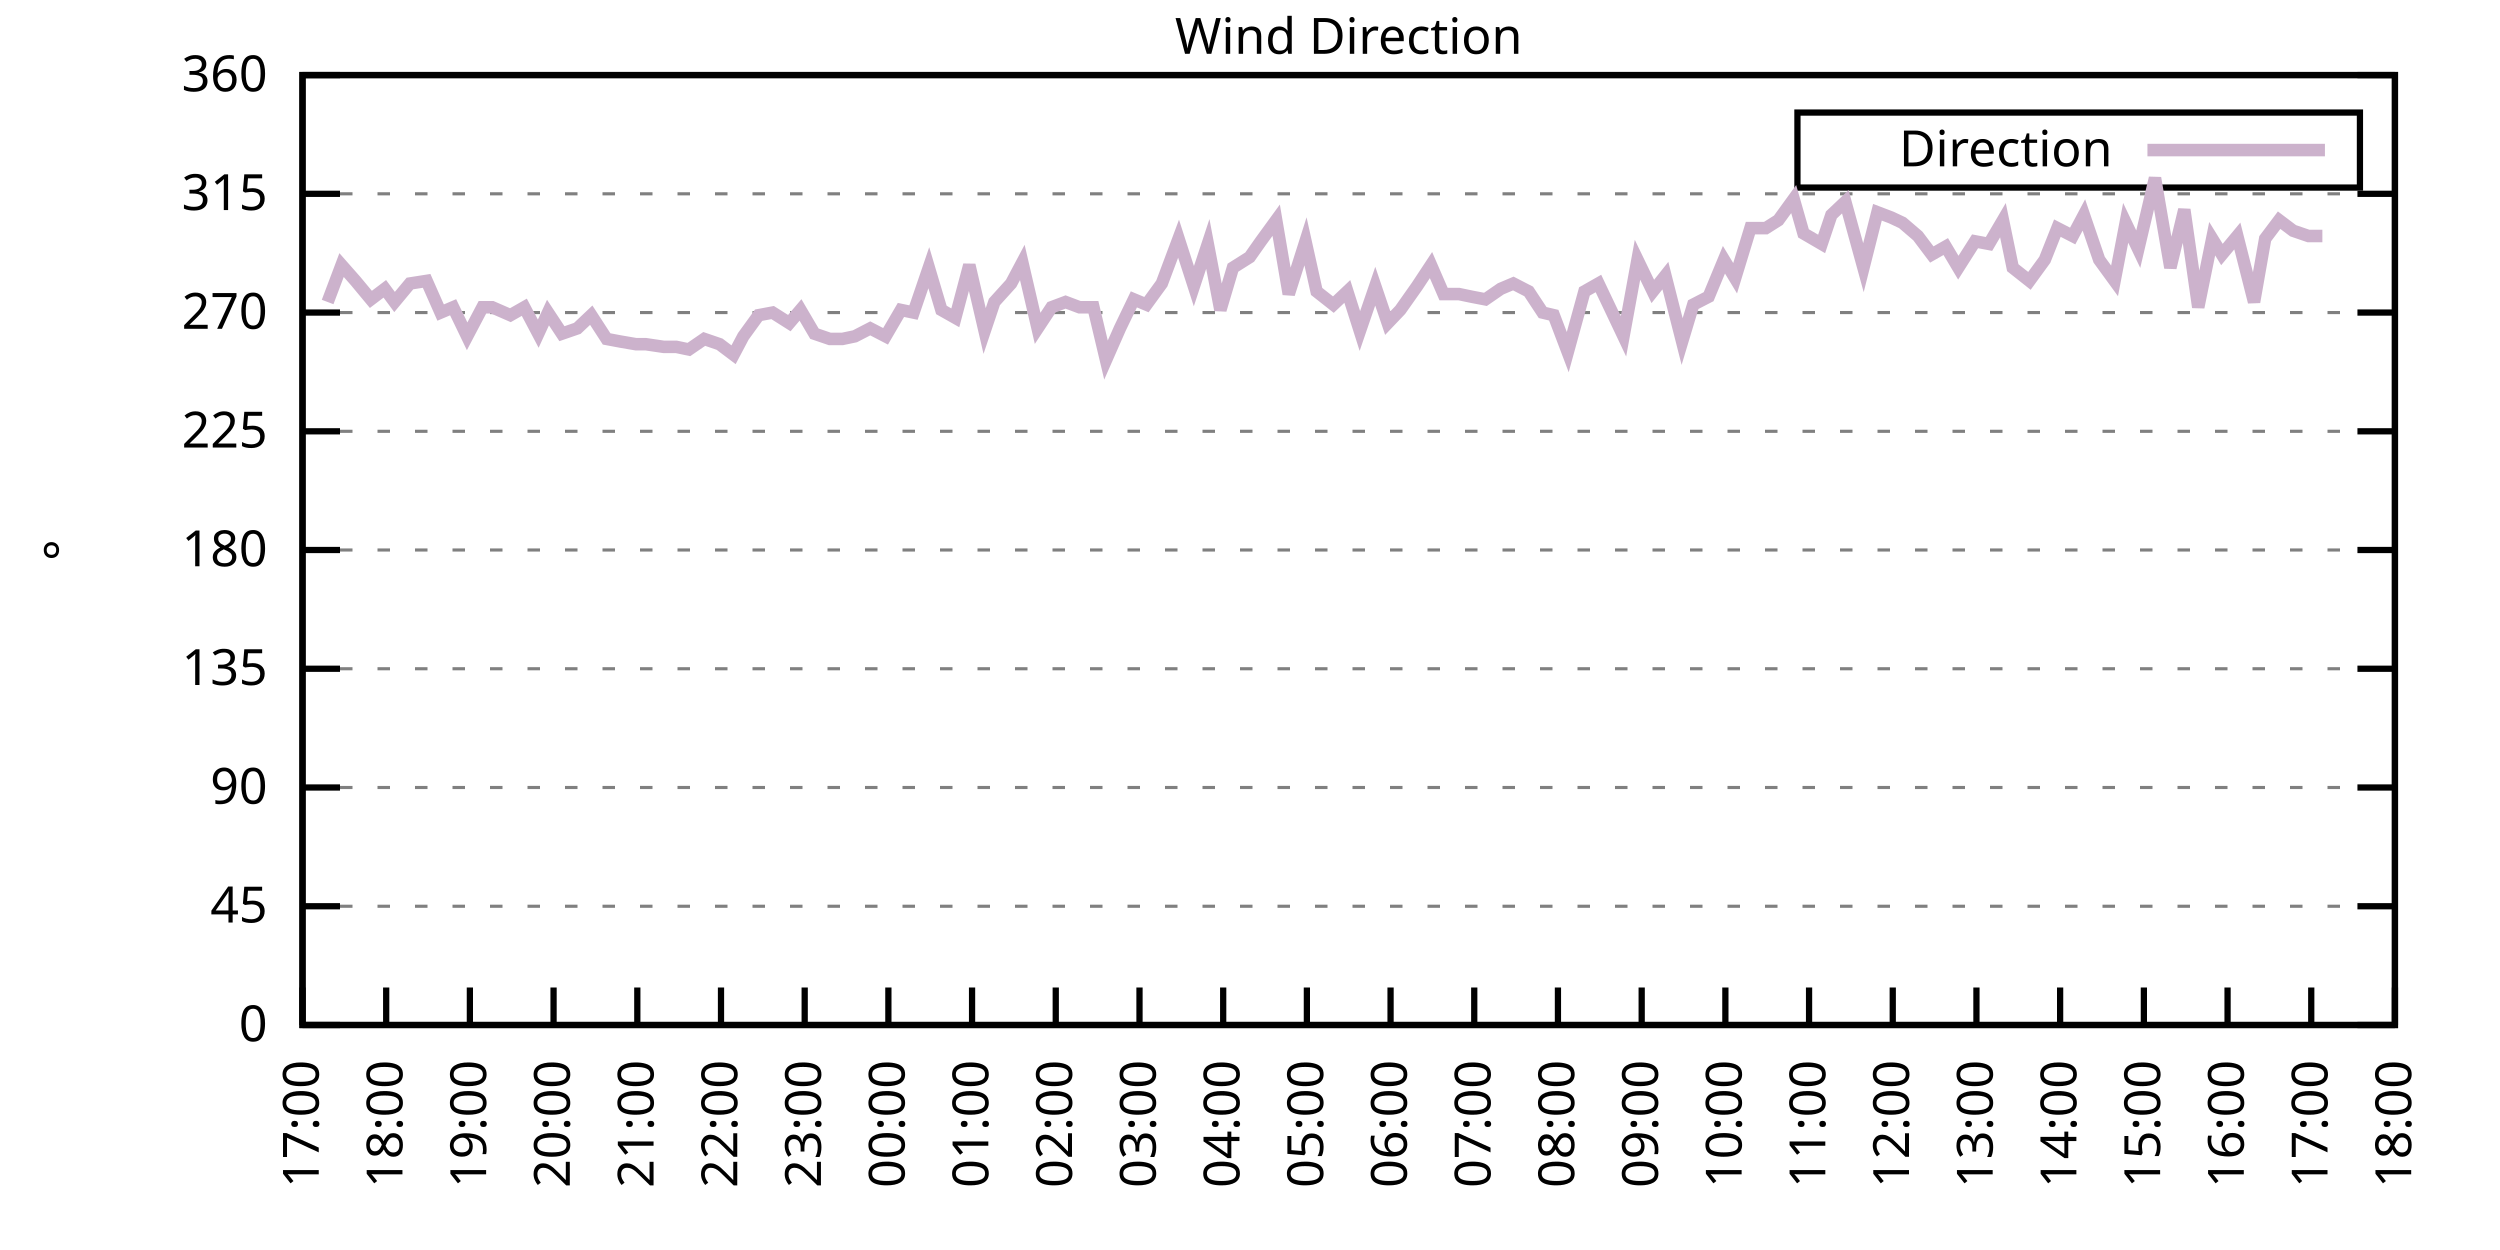
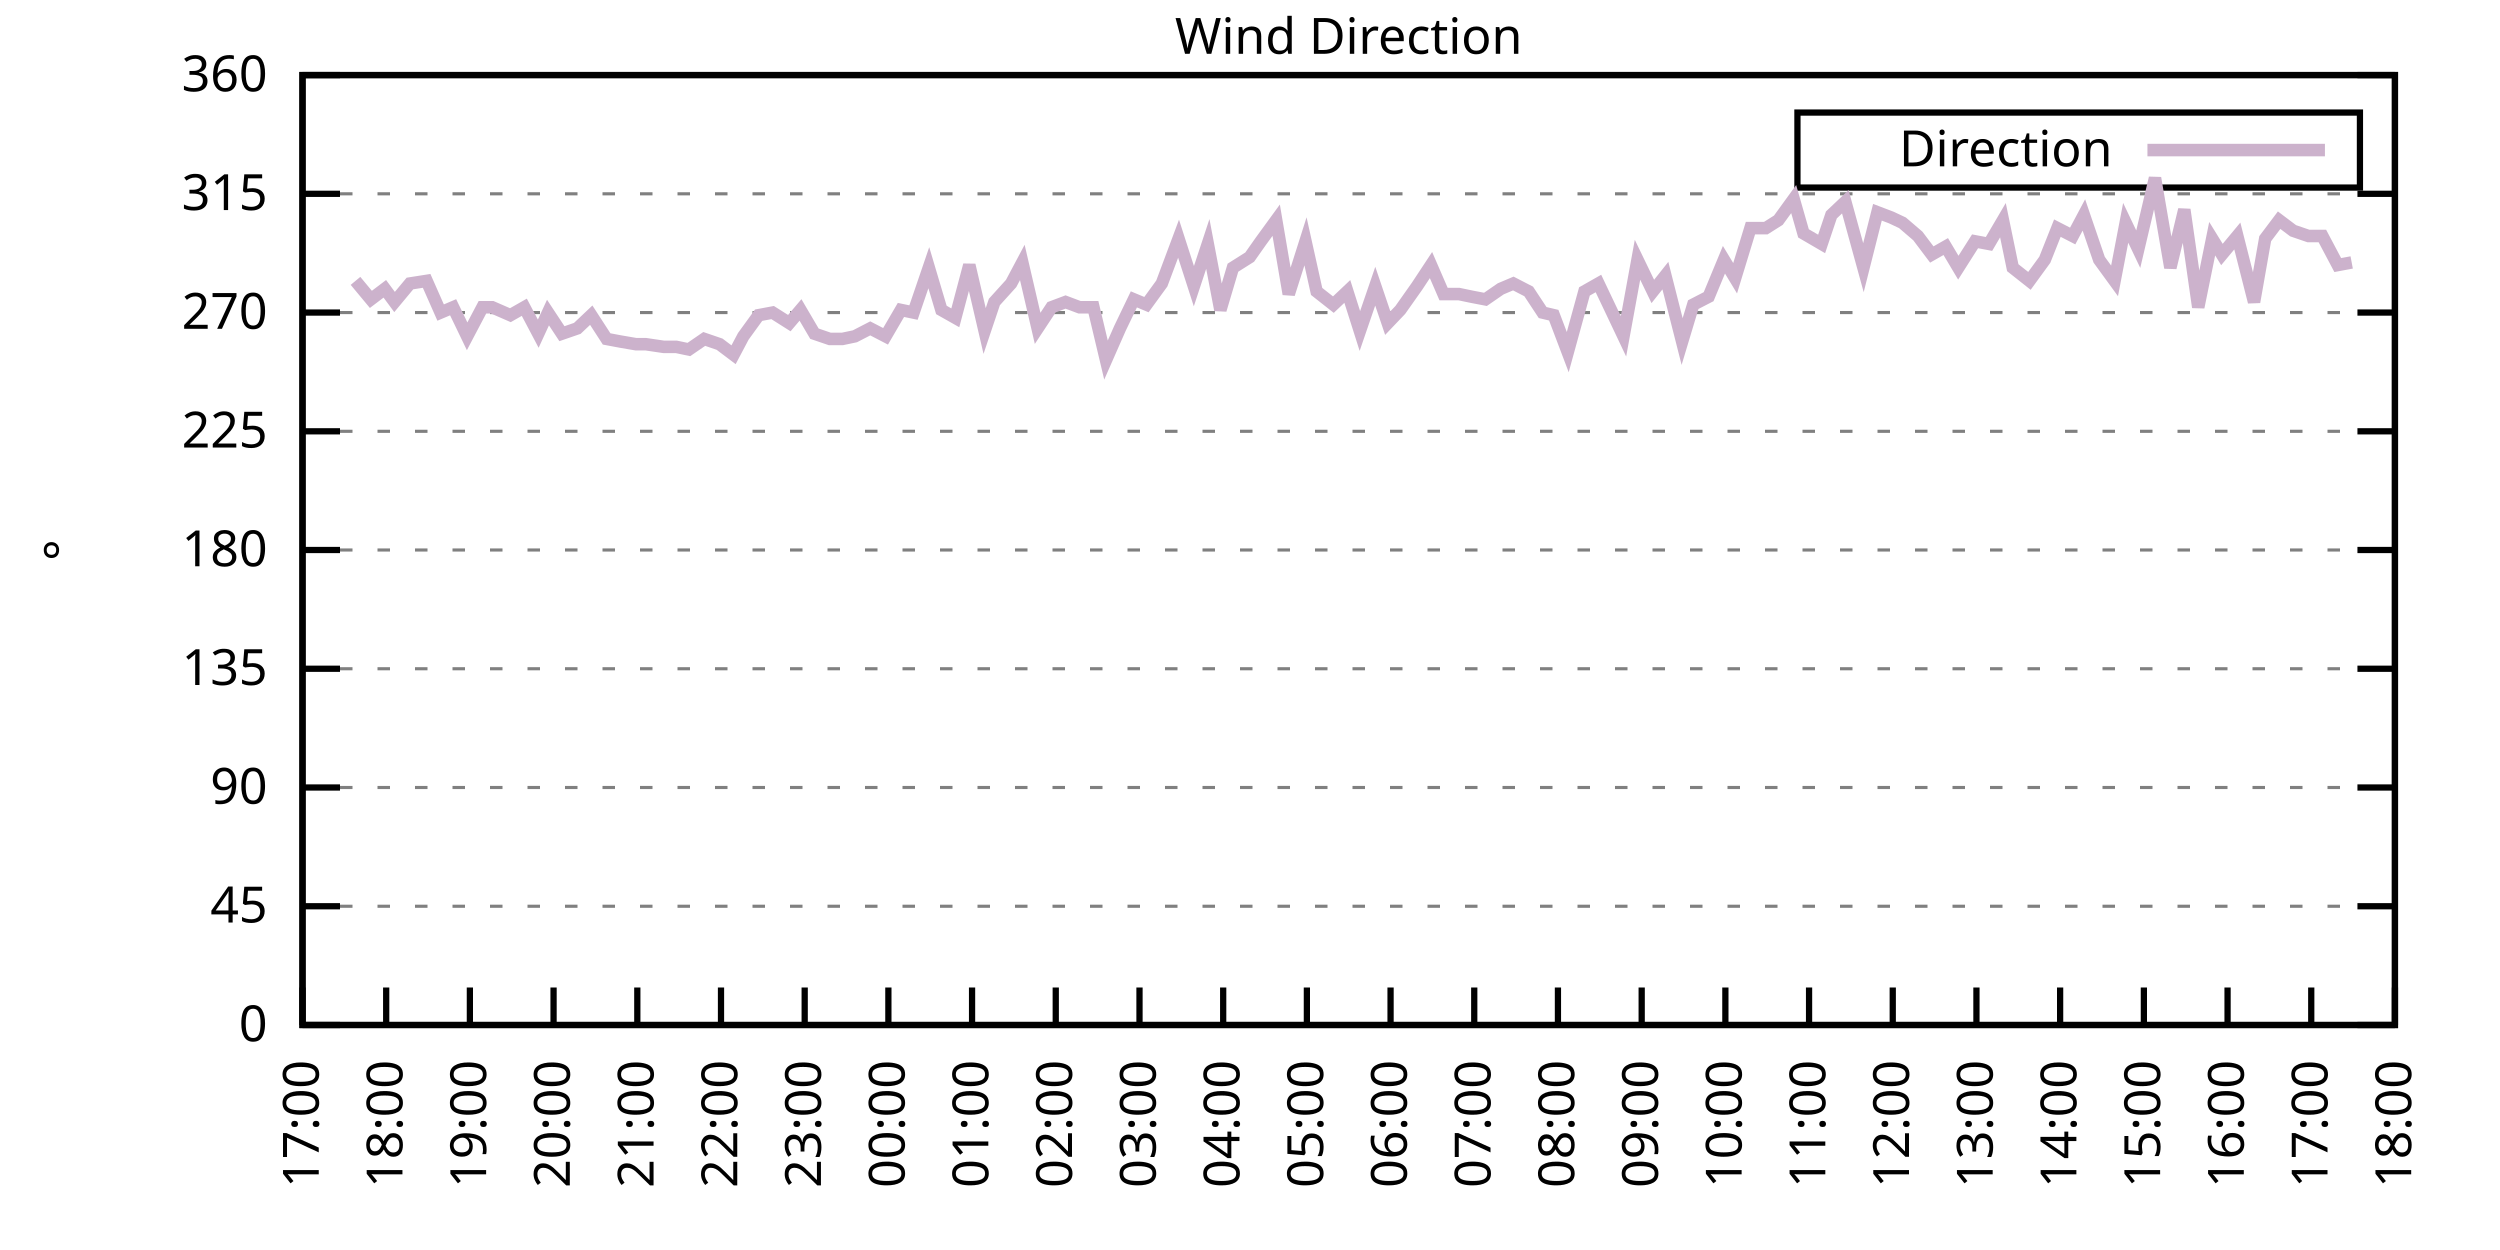
<svg xmlns="http://www.w3.org/2000/svg" xmlns:xlink="http://www.w3.org/1999/xlink" width="400" height="200" viewBox="0 0 400 200">
  <g id="gnuplot_canvas">
    <rect x="0" y="0" width="400" height="200" fill="none" />
    <defs>
      <circle id="gpDot" r="0.5" stroke-width="0.5" stroke="currentColor" />
      <path id="gpPt0" stroke-width="0.333" stroke="currentColor" d="M-1,0 h2 M0,-1 v2" />
      <path id="gpPt1" stroke-width="0.333" stroke="currentColor" d="M-1,-1 L1,1 M1,-1 L-1,1" />
      <path id="gpPt2" stroke-width="0.333" stroke="currentColor" d="M-1,0 L1,0 M0,-1 L0,1 M-1,-1 L1,1 M-1,1 L1,-1" />
      <rect id="gpPt3" stroke-width="0.333" stroke="currentColor" x="-1" y="-1" width="2" height="2" />
      <rect id="gpPt4" stroke-width="0.333" stroke="currentColor" fill="currentColor" x="-1" y="-1" width="2" height="2" />
      <circle id="gpPt5" stroke-width="0.333" stroke="currentColor" cx="0" cy="0" r="1" />
      <use xlink:href="#gpPt5" id="gpPt6" fill="currentColor" stroke="none" />
      <path id="gpPt7" stroke-width="0.333" stroke="currentColor" d="M0,-1.33 L-1.33,0.67 L1.33,0.67 z" />
      <use xlink:href="#gpPt7" id="gpPt8" fill="currentColor" stroke="none" />
      <use xlink:href="#gpPt7" id="gpPt9" stroke="currentColor" transform="rotate(180)" />
      <use xlink:href="#gpPt9" id="gpPt10" fill="currentColor" stroke="none" />
      <use xlink:href="#gpPt3" id="gpPt11" stroke="currentColor" transform="rotate(45)" />
      <use xlink:href="#gpPt11" id="gpPt12" fill="currentColor" stroke="none" />
      <path id="gpPt13" stroke-width="0.333" stroke="currentColor" d="M0,1.330 L1.265,0.411 L0.782,-1.067 L-0.782,-1.076 L-1.265,0.411 z" />
      <use xlink:href="#gpPt13" id="gpPt14" fill="currentColor" stroke="none" />
      <filter id="textbox" filterUnits="objectBoundingBox" x="0" y="0" height="1" width="1">
        <feFlood flood-color="white" flood-opacity="1" result="bgnd" />
        <feComposite in="SourceGraphic" in2="bgnd" operator="atop" />
      </filter>
      <filter id="greybox" filterUnits="objectBoundingBox" x="0" y="0" height="1" width="1">
        <feFlood flood-color="lightgrey" flood-opacity="1" result="grey" />
        <feComposite in="SourceGraphic" in2="grey" operator="atop" />
      </filter>
    </defs>
    <g fill="none" color="white" stroke="currentColor" stroke-width="1.00" stroke-linecap="butt" stroke-linejoin="miter">
</g>
    <g fill="none" color="black" stroke="currentColor" stroke-width="1.00" stroke-linecap="butt" stroke-linejoin="miter">
      <g stroke="none" shape-rendering="crispEdges">
        <polygon fill="rgb(255, 255, 255)" points="48.40,164.00 383.18,164.00 383.18,12.02 48.40,12.02 " />
      </g>
    </g>
    <g fill="none" color="black" stroke="currentColor" stroke-width="1.00" stroke-linecap="butt" stroke-linejoin="miter">
</g>
    <g fill="none" color="black" stroke="black" stroke-width="0.50" stroke-linecap="butt" stroke-linejoin="miter">
</g>
    <g fill="none" color="gray" stroke="currentColor" stroke-width="0.50" stroke-linecap="butt" stroke-linejoin="miter">
      <path stroke="gray" stroke-dasharray="2,4" class="gridline" d="M48.40,164.00 L383.19,164.00  " />
    </g>
    <g fill="none" color="gray" stroke="gray" stroke-width="1.00" stroke-linecap="butt" stroke-linejoin="miter">
</g>
    <g fill="none" color="black" stroke="currentColor" stroke-width="1.00" stroke-linecap="butt" stroke-linejoin="miter">
      <path stroke="black" d="M48.40,164.00 L54.40,164.00 M383.19,164.00 L377.19,164.00  " />
      <g transform="translate(42.80,166.60)" stroke="none" fill="black" font-family="Sans" font-size="8.00" text-anchor="end">
        <text>
          <tspan font-family="Sans"> 0</tspan>
        </text>
      </g>
    </g>
    <g fill="none" color="black" stroke="currentColor" stroke-width="1.00" stroke-linecap="butt" stroke-linejoin="miter">
</g>
    <g fill="none" color="black" stroke="black" stroke-width="0.50" stroke-linecap="butt" stroke-linejoin="miter">
</g>
    <g fill="none" color="gray" stroke="currentColor" stroke-width="0.50" stroke-linecap="butt" stroke-linejoin="miter">
      <path stroke="gray" stroke-dasharray="2,4" class="gridline" d="M48.40,145.00 L383.19,145.00  " />
    </g>
    <g fill="none" color="gray" stroke="gray" stroke-width="1.00" stroke-linecap="butt" stroke-linejoin="miter">
</g>
    <g fill="none" color="black" stroke="currentColor" stroke-width="1.00" stroke-linecap="butt" stroke-linejoin="miter">
      <path stroke="black" d="M48.40,145.00 L54.40,145.00 M383.19,145.00 L377.19,145.00  " />
      <g transform="translate(42.80,147.60)" stroke="none" fill="black" font-family="Sans" font-size="8.00" text-anchor="end">
        <text>
          <tspan font-family="Sans"> 45</tspan>
        </text>
      </g>
    </g>
    <g fill="none" color="black" stroke="currentColor" stroke-width="1.00" stroke-linecap="butt" stroke-linejoin="miter">
</g>
    <g fill="none" color="black" stroke="black" stroke-width="0.50" stroke-linecap="butt" stroke-linejoin="miter">
</g>
    <g fill="none" color="gray" stroke="currentColor" stroke-width="0.50" stroke-linecap="butt" stroke-linejoin="miter">
      <path stroke="gray" stroke-dasharray="2,4" class="gridline" d="M48.40,126.00 L383.19,126.00  " />
    </g>
    <g fill="none" color="gray" stroke="gray" stroke-width="1.00" stroke-linecap="butt" stroke-linejoin="miter">
</g>
    <g fill="none" color="black" stroke="currentColor" stroke-width="1.00" stroke-linecap="butt" stroke-linejoin="miter">
      <path stroke="black" d="M48.40,126.00 L54.40,126.00 M383.19,126.00 L377.19,126.00  " />
      <g transform="translate(42.80,128.60)" stroke="none" fill="black" font-family="Sans" font-size="8.00" text-anchor="end">
        <text>
          <tspan font-family="Sans"> 90</tspan>
        </text>
      </g>
    </g>
    <g fill="none" color="black" stroke="currentColor" stroke-width="1.00" stroke-linecap="butt" stroke-linejoin="miter">
</g>
    <g fill="none" color="black" stroke="black" stroke-width="0.50" stroke-linecap="butt" stroke-linejoin="miter">
</g>
    <g fill="none" color="gray" stroke="currentColor" stroke-width="0.50" stroke-linecap="butt" stroke-linejoin="miter">
      <path stroke="gray" stroke-dasharray="2,4" class="gridline" d="M48.40,107.00 L383.19,107.00  " />
    </g>
    <g fill="none" color="gray" stroke="gray" stroke-width="1.00" stroke-linecap="butt" stroke-linejoin="miter">
</g>
    <g fill="none" color="black" stroke="currentColor" stroke-width="1.00" stroke-linecap="butt" stroke-linejoin="miter">
      <path stroke="black" d="M48.40,107.00 L54.40,107.00 M383.19,107.00 L377.19,107.00  " />
      <g transform="translate(42.80,109.60)" stroke="none" fill="black" font-family="Sans" font-size="8.00" text-anchor="end">
        <text>
          <tspan font-family="Sans"> 135</tspan>
        </text>
      </g>
    </g>
    <g fill="none" color="black" stroke="currentColor" stroke-width="1.00" stroke-linecap="butt" stroke-linejoin="miter">
</g>
    <g fill="none" color="black" stroke="black" stroke-width="0.50" stroke-linecap="butt" stroke-linejoin="miter">
</g>
    <g fill="none" color="gray" stroke="currentColor" stroke-width="0.50" stroke-linecap="butt" stroke-linejoin="miter">
      <path stroke="gray" stroke-dasharray="2,4" class="gridline" d="M48.40,88.00 L383.19,88.00  " />
    </g>
    <g fill="none" color="gray" stroke="gray" stroke-width="1.00" stroke-linecap="butt" stroke-linejoin="miter">
</g>
    <g fill="none" color="black" stroke="currentColor" stroke-width="1.00" stroke-linecap="butt" stroke-linejoin="miter">
      <path stroke="black" d="M48.40,88.00 L54.40,88.00 M383.19,88.00 L377.19,88.00  " />
      <g transform="translate(42.80,90.60)" stroke="none" fill="black" font-family="Sans" font-size="8.00" text-anchor="end">
        <text>
          <tspan font-family="Sans"> 180</tspan>
        </text>
      </g>
    </g>
    <g fill="none" color="black" stroke="currentColor" stroke-width="1.00" stroke-linecap="butt" stroke-linejoin="miter">
</g>
    <g fill="none" color="black" stroke="black" stroke-width="0.50" stroke-linecap="butt" stroke-linejoin="miter">
</g>
    <g fill="none" color="gray" stroke="currentColor" stroke-width="0.50" stroke-linecap="butt" stroke-linejoin="miter">
      <path stroke="gray" stroke-dasharray="2,4" class="gridline" d="M48.40,69.01 L383.19,69.01  " />
    </g>
    <g fill="none" color="gray" stroke="gray" stroke-width="1.00" stroke-linecap="butt" stroke-linejoin="miter">
</g>
    <g fill="none" color="black" stroke="currentColor" stroke-width="1.00" stroke-linecap="butt" stroke-linejoin="miter">
      <path stroke="black" d="M48.40,69.01 L54.40,69.01 M383.19,69.01 L377.19,69.01  " />
      <g transform="translate(42.80,71.61)" stroke="none" fill="black" font-family="Sans" font-size="8.00" text-anchor="end">
        <text>
          <tspan font-family="Sans"> 225</tspan>
        </text>
      </g>
    </g>
    <g fill="none" color="black" stroke="currentColor" stroke-width="1.00" stroke-linecap="butt" stroke-linejoin="miter">
</g>
    <g fill="none" color="black" stroke="black" stroke-width="0.50" stroke-linecap="butt" stroke-linejoin="miter">
</g>
    <g fill="none" color="gray" stroke="currentColor" stroke-width="0.50" stroke-linecap="butt" stroke-linejoin="miter">
      <path stroke="gray" stroke-dasharray="2,4" class="gridline" d="M48.40,50.01 L383.19,50.01  " />
    </g>
    <g fill="none" color="gray" stroke="gray" stroke-width="1.00" stroke-linecap="butt" stroke-linejoin="miter">
</g>
    <g fill="none" color="black" stroke="currentColor" stroke-width="1.00" stroke-linecap="butt" stroke-linejoin="miter">
      <path stroke="black" d="M48.40,50.01 L54.40,50.01 M383.19,50.01 L377.19,50.01  " />
      <g transform="translate(42.80,52.61)" stroke="none" fill="black" font-family="Sans" font-size="8.00" text-anchor="end">
        <text>
          <tspan font-family="Sans"> 270</tspan>
        </text>
      </g>
    </g>
    <g fill="none" color="black" stroke="currentColor" stroke-width="1.00" stroke-linecap="butt" stroke-linejoin="miter">
</g>
    <g fill="none" color="black" stroke="black" stroke-width="0.50" stroke-linecap="butt" stroke-linejoin="miter">
</g>
    <g fill="none" color="gray" stroke="currentColor" stroke-width="0.50" stroke-linecap="butt" stroke-linejoin="miter">
      <path stroke="gray" stroke-dasharray="2,4" class="gridline" d="M48.40,31.01 L383.19,31.01  " />
    </g>
    <g fill="none" color="gray" stroke="gray" stroke-width="1.00" stroke-linecap="butt" stroke-linejoin="miter">
</g>
    <g fill="none" color="black" stroke="currentColor" stroke-width="1.00" stroke-linecap="butt" stroke-linejoin="miter">
      <path stroke="black" d="M48.40,31.01 L54.40,31.01 M383.19,31.01 L377.19,31.01  " />
      <g transform="translate(42.80,33.61)" stroke="none" fill="black" font-family="Sans" font-size="8.00" text-anchor="end">
        <text>
          <tspan font-family="Sans"> 315</tspan>
        </text>
      </g>
    </g>
    <g fill="none" color="black" stroke="currentColor" stroke-width="1.00" stroke-linecap="butt" stroke-linejoin="miter">
</g>
    <g fill="none" color="black" stroke="black" stroke-width="0.50" stroke-linecap="butt" stroke-linejoin="miter">
</g>
    <g fill="none" color="gray" stroke="currentColor" stroke-width="0.50" stroke-linecap="butt" stroke-linejoin="miter">
      <path stroke="gray" stroke-dasharray="2,4" class="gridline" d="M48.40,12.01 L383.19,12.01  " />
    </g>
    <g fill="none" color="gray" stroke="gray" stroke-width="1.00" stroke-linecap="butt" stroke-linejoin="miter">
</g>
    <g fill="none" color="black" stroke="currentColor" stroke-width="1.00" stroke-linecap="butt" stroke-linejoin="miter">
      <path stroke="black" d="M48.40,12.01 L54.40,12.01 M383.19,12.01 L377.19,12.01  " />
      <g transform="translate(42.80,14.61)" stroke="none" fill="black" font-family="Sans" font-size="8.00" text-anchor="end">
        <text>
          <tspan font-family="Sans"> 360</tspan>
        </text>
      </g>
    </g>
    <g fill="none" color="black" stroke="currentColor" stroke-width="1.00" stroke-linecap="butt" stroke-linejoin="miter">
      <path stroke="black" d="M48.40,164.00 L48.40,158.00  " />
      <g transform="translate(51.00,169.60) rotate(270.00)" stroke="none" fill="black" font-family="Sans" font-size="8.00" text-anchor="end">
        <text>
          <tspan font-family="Sans">17:00</tspan>
        </text>
      </g>
    </g>
    <g fill="none" color="black" stroke="currentColor" stroke-width="1.00" stroke-linecap="butt" stroke-linejoin="miter">
      <path stroke="black" d="M61.79,164.00 L61.79,158.00  " />
      <g transform="translate(64.39,169.60) rotate(270.00)" stroke="none" fill="black" font-family="Sans" font-size="8.00" text-anchor="end">
        <text>
          <tspan font-family="Sans">18:00</tspan>
        </text>
      </g>
    </g>
    <g fill="none" color="black" stroke="currentColor" stroke-width="1.00" stroke-linecap="butt" stroke-linejoin="miter">
      <path stroke="black" d="M75.18,164.00 L75.18,158.00  " />
      <g transform="translate(77.78,169.60) rotate(270.00)" stroke="none" fill="black" font-family="Sans" font-size="8.00" text-anchor="end">
        <text>
          <tspan font-family="Sans">19:00</tspan>
        </text>
      </g>
    </g>
    <g fill="none" color="black" stroke="currentColor" stroke-width="1.00" stroke-linecap="butt" stroke-linejoin="miter">
      <path stroke="black" d="M88.57,164.00 L88.57,158.00  " />
      <g transform="translate(91.17,169.60) rotate(270.00)" stroke="none" fill="black" font-family="Sans" font-size="8.00" text-anchor="end">
        <text>
          <tspan font-family="Sans">20:00</tspan>
        </text>
      </g>
    </g>
    <g fill="none" color="black" stroke="currentColor" stroke-width="1.00" stroke-linecap="butt" stroke-linejoin="miter">
      <path stroke="black" d="M101.97,164.00 L101.97,158.00  " />
      <g transform="translate(104.57,169.60) rotate(270.00)" stroke="none" fill="black" font-family="Sans" font-size="8.00" text-anchor="end">
        <text>
          <tspan font-family="Sans">21:00</tspan>
        </text>
      </g>
    </g>
    <g fill="none" color="black" stroke="currentColor" stroke-width="1.00" stroke-linecap="butt" stroke-linejoin="miter">
      <path stroke="black" d="M115.36,164.00 L115.36,158.00  " />
      <g transform="translate(117.96,169.60) rotate(270.00)" stroke="none" fill="black" font-family="Sans" font-size="8.00" text-anchor="end">
        <text>
          <tspan font-family="Sans">22:00</tspan>
        </text>
      </g>
    </g>
    <g fill="none" color="black" stroke="currentColor" stroke-width="1.00" stroke-linecap="butt" stroke-linejoin="miter">
      <path stroke="black" d="M128.75,164.00 L128.75,158.00  " />
      <g transform="translate(131.35,169.60) rotate(270.00)" stroke="none" fill="black" font-family="Sans" font-size="8.00" text-anchor="end">
        <text>
          <tspan font-family="Sans">23:00</tspan>
        </text>
      </g>
    </g>
    <g fill="none" color="black" stroke="currentColor" stroke-width="1.00" stroke-linecap="butt" stroke-linejoin="miter">
      <path stroke="black" d="M142.14,164.00 L142.14,158.00  " />
      <g transform="translate(144.74,169.60) rotate(270.00)" stroke="none" fill="black" font-family="Sans" font-size="8.00" text-anchor="end">
        <text>
          <tspan font-family="Sans">00:00</tspan>
        </text>
      </g>
    </g>
    <g fill="none" color="black" stroke="currentColor" stroke-width="1.00" stroke-linecap="butt" stroke-linejoin="miter">
      <path stroke="black" d="M155.53,164.00 L155.53,158.00  " />
      <g transform="translate(158.13,169.60) rotate(270.00)" stroke="none" fill="black" font-family="Sans" font-size="8.00" text-anchor="end">
        <text>
          <tspan font-family="Sans">01:00</tspan>
        </text>
      </g>
    </g>
    <g fill="none" color="black" stroke="currentColor" stroke-width="1.00" stroke-linecap="butt" stroke-linejoin="miter">
      <path stroke="black" d="M168.92,164.00 L168.92,158.00  " />
      <g transform="translate(171.52,169.60) rotate(270.00)" stroke="none" fill="black" font-family="Sans" font-size="8.00" text-anchor="end">
        <text>
          <tspan font-family="Sans">02:00</tspan>
        </text>
      </g>
    </g>
    <g fill="none" color="black" stroke="currentColor" stroke-width="1.00" stroke-linecap="butt" stroke-linejoin="miter">
      <path stroke="black" d="M182.32,164.00 L182.32,158.00  " />
      <g transform="translate(184.92,169.60) rotate(270.00)" stroke="none" fill="black" font-family="Sans" font-size="8.00" text-anchor="end">
        <text>
          <tspan font-family="Sans">03:00</tspan>
        </text>
      </g>
    </g>
    <g fill="none" color="black" stroke="currentColor" stroke-width="1.00" stroke-linecap="butt" stroke-linejoin="miter">
      <path stroke="black" d="M195.71,164.00 L195.71,158.00  " />
      <g transform="translate(198.31,169.60) rotate(270.00)" stroke="none" fill="black" font-family="Sans" font-size="8.00" text-anchor="end">
        <text>
          <tspan font-family="Sans">04:00</tspan>
        </text>
      </g>
    </g>
    <g fill="none" color="black" stroke="currentColor" stroke-width="1.00" stroke-linecap="butt" stroke-linejoin="miter">
      <path stroke="black" d="M209.10,164.00 L209.10,158.00  " />
      <g transform="translate(211.70,169.60) rotate(270.00)" stroke="none" fill="black" font-family="Sans" font-size="8.00" text-anchor="end">
        <text>
          <tspan font-family="Sans">05:00</tspan>
        </text>
      </g>
    </g>
    <g fill="none" color="black" stroke="currentColor" stroke-width="1.00" stroke-linecap="butt" stroke-linejoin="miter">
      <path stroke="black" d="M222.49,164.00 L222.49,158.00  " />
      <g transform="translate(225.09,169.60) rotate(270.00)" stroke="none" fill="black" font-family="Sans" font-size="8.00" text-anchor="end">
        <text>
          <tspan font-family="Sans">06:00</tspan>
        </text>
      </g>
    </g>
    <g fill="none" color="black" stroke="currentColor" stroke-width="1.00" stroke-linecap="butt" stroke-linejoin="miter">
      <path stroke="black" d="M235.88,164.00 L235.88,158.00  " />
      <g transform="translate(238.48,169.60) rotate(270.00)" stroke="none" fill="black" font-family="Sans" font-size="8.00" text-anchor="end">
        <text>
          <tspan font-family="Sans">07:00</tspan>
        </text>
      </g>
    </g>
    <g fill="none" color="black" stroke="currentColor" stroke-width="1.00" stroke-linecap="butt" stroke-linejoin="miter">
      <path stroke="black" d="M249.27,164.00 L249.27,158.00  " />
      <g transform="translate(251.87,169.60) rotate(270.00)" stroke="none" fill="black" font-family="Sans" font-size="8.00" text-anchor="end">
        <text>
          <tspan font-family="Sans">08:00</tspan>
        </text>
      </g>
    </g>
    <g fill="none" color="black" stroke="currentColor" stroke-width="1.00" stroke-linecap="butt" stroke-linejoin="miter">
      <path stroke="black" d="M262.67,164.00 L262.67,158.00  " />
      <g transform="translate(265.27,169.60) rotate(270.00)" stroke="none" fill="black" font-family="Sans" font-size="8.00" text-anchor="end">
        <text>
          <tspan font-family="Sans">09:00</tspan>
        </text>
      </g>
    </g>
    <g fill="none" color="black" stroke="currentColor" stroke-width="1.00" stroke-linecap="butt" stroke-linejoin="miter">
      <path stroke="black" d="M276.06,164.00 L276.06,158.00  " />
      <g transform="translate(278.66,169.60) rotate(270.00)" stroke="none" fill="black" font-family="Sans" font-size="8.00" text-anchor="end">
        <text>
          <tspan font-family="Sans">10:00</tspan>
        </text>
      </g>
    </g>
    <g fill="none" color="black" stroke="currentColor" stroke-width="1.00" stroke-linecap="butt" stroke-linejoin="miter">
      <path stroke="black" d="M289.45,164.00 L289.45,158.00  " />
      <g transform="translate(292.05,169.60) rotate(270.00)" stroke="none" fill="black" font-family="Sans" font-size="8.00" text-anchor="end">
        <text>
          <tspan font-family="Sans">11:00</tspan>
        </text>
      </g>
    </g>
    <g fill="none" color="black" stroke="currentColor" stroke-width="1.00" stroke-linecap="butt" stroke-linejoin="miter">
      <path stroke="black" d="M302.84,164.00 L302.84,158.00  " />
      <g transform="translate(305.44,169.60) rotate(270.00)" stroke="none" fill="black" font-family="Sans" font-size="8.00" text-anchor="end">
        <text>
          <tspan font-family="Sans">12:00</tspan>
        </text>
      </g>
    </g>
    <g fill="none" color="black" stroke="currentColor" stroke-width="1.00" stroke-linecap="butt" stroke-linejoin="miter">
      <path stroke="black" d="M316.23,164.00 L316.23,158.00  " />
      <g transform="translate(318.83,169.60) rotate(270.00)" stroke="none" fill="black" font-family="Sans" font-size="8.00" text-anchor="end">
        <text>
          <tspan font-family="Sans">13:00</tspan>
        </text>
      </g>
    </g>
    <g fill="none" color="black" stroke="currentColor" stroke-width="1.00" stroke-linecap="butt" stroke-linejoin="miter">
      <path stroke="black" d="M329.62,164.00 L329.62,158.00  " />
      <g transform="translate(332.22,169.60) rotate(270.00)" stroke="none" fill="black" font-family="Sans" font-size="8.00" text-anchor="end">
        <text>
          <tspan font-family="Sans">14:00</tspan>
        </text>
      </g>
    </g>
    <g fill="none" color="black" stroke="currentColor" stroke-width="1.00" stroke-linecap="butt" stroke-linejoin="miter">
      <path stroke="black" d="M343.02,164.00 L343.02,158.00  " />
      <g transform="translate(345.62,169.60) rotate(270.00)" stroke="none" fill="black" font-family="Sans" font-size="8.00" text-anchor="end">
        <text>
          <tspan font-family="Sans">15:00</tspan>
        </text>
      </g>
    </g>
    <g fill="none" color="black" stroke="currentColor" stroke-width="1.00" stroke-linecap="butt" stroke-linejoin="miter">
      <path stroke="black" d="M356.41,164.00 L356.41,158.00  " />
      <g transform="translate(359.01,169.60) rotate(270.00)" stroke="none" fill="black" font-family="Sans" font-size="8.00" text-anchor="end">
        <text>
          <tspan font-family="Sans">16:00</tspan>
        </text>
      </g>
    </g>
    <g fill="none" color="black" stroke="currentColor" stroke-width="1.00" stroke-linecap="butt" stroke-linejoin="miter">
      <path stroke="black" d="M369.80,164.00 L369.80,158.00  " />
      <g transform="translate(372.40,169.60) rotate(270.00)" stroke="none" fill="black" font-family="Sans" font-size="8.00" text-anchor="end">
        <text>
          <tspan font-family="Sans">17:00</tspan>
        </text>
      </g>
    </g>
    <g fill="none" color="black" stroke="currentColor" stroke-width="1.00" stroke-linecap="butt" stroke-linejoin="miter">
      <path stroke="black" d="M383.19,164.00 L383.19,158.00  " />
      <g transform="translate(385.79,169.60) rotate(270.00)" stroke="none" fill="black" font-family="Sans" font-size="8.00" text-anchor="end">
        <text>
          <tspan font-family="Sans">18:00</tspan>
        </text>
      </g>
    </g>
    <g fill="none" color="black" stroke="currentColor" stroke-width="1.00" stroke-linecap="butt" stroke-linejoin="miter">
</g>
    <g fill="none" color="black" stroke="currentColor" stroke-width="1.00" stroke-linecap="butt" stroke-linejoin="miter">
      <path stroke="black" d="M48.40,12.01 L48.40,164.00 L383.19,164.00 L383.19,12.01 L48.40,12.01 Z  " />
    </g>
    <g fill="none" color="black" stroke="currentColor" stroke-width="1.00" stroke-linecap="butt" stroke-linejoin="miter">
</g>
    <g fill="none" color="black" stroke="currentColor" stroke-width="1.00" stroke-linecap="butt" stroke-linejoin="miter">
      <path stroke="black" d="M287.59,30.01 L287.59,18.01 L377.59,18.01 L377.59,30.01 L287.59,30.01 Z  " />
    </g>
    <g id="Wind_direction_plot_1">
      <g fill="none" color="white" stroke="black" stroke-width="2.00" stroke-linecap="butt" stroke-linejoin="miter">
</g>
      <g fill="none" color="black" stroke="currentColor" stroke-width="2.00" stroke-linecap="butt" stroke-linejoin="miter">
        <g transform="translate(337.99,26.61)" stroke="none" fill="black" font-family="Sans" font-size="8.00" text-anchor="end">
          <text>
            <tspan font-family="Sans">Direction</tspan>
          </text>
        </g>
      </g>
      <g fill="none" color="black" stroke="currentColor" stroke-width="2.00" stroke-linecap="butt" stroke-linejoin="miter">
-         <path stroke="rgb(204, 178, 204)" d="M343.59,24.01 L371.99,24.01 M52.42,48.32 L54.65,42.41 L56.88,44.94 L59.34,47.90 L61.57,46.21 L63.13,48.32   L65.59,45.36 L68.26,44.94 L70.50,50.01 L72.50,49.16 L74.74,53.81 L77.19,49.16 L78.75,49.16 L81.66,50.43   L83.89,49.16 L86.12,53.39 L87.68,50.01 L89.91,53.39 L92.37,52.54 L94.60,50.43 L97.06,54.23 L99.29,54.65   L101.74,55.07 L103.31,55.07 L106.21,55.50 L108.22,55.50 L110.22,55.92 L112.68,54.23 L115.13,55.07 L117.37,56.76   L118.93,53.81 L121.38,50.43 L123.62,50.01 L126.29,51.70 L128.08,49.59 L130.31,53.39 L132.77,54.23 L134.78,54.23   L136.78,53.81 L139.24,52.54 L141.69,53.81 L144.15,49.59 L146.16,50.01 L148.61,42.83 L150.62,49.59 L152.85,50.85   L155.09,42.41 L157.54,52.96 L159.10,48.32 L161.78,45.36 L163.57,41.99 L166.02,52.54 L168.25,49.16 L170.49,48.32   L172.72,49.16 L174.95,49.16 L176.96,57.61 L179.19,52.54 L181.42,47.90 L183.43,48.74 L185.89,45.36 L188.57,38.19   L191.02,45.79 L193.25,39.03 L195.26,49.59 L197.27,42.83 L199.95,41.14 L201.73,38.61 L204.19,35.23 L206.20,47.05   L208.88,38.61 L210.66,46.63 L213.34,48.74 L215.57,46.63 L217.58,52.96 L220.04,45.79 L222.04,51.70 L224.05,49.59   L226.73,45.79 L228.96,42.41 L230.97,47.05 L233.43,47.05 L235.44,47.47 L237.67,47.90 L240.12,46.21 L242.13,45.36   L244.59,46.63 L246.82,50.01 L248.60,50.43 L250.84,56.34 L253.51,46.63 L255.75,45.36 L257.76,49.59 L259.76,53.81   L262.00,41.56 L264.45,46.63 L266.46,44.10 L269.14,54.65 L270.92,48.74 L273.38,47.47 L275.83,41.56 L277.62,44.52   L280.07,36.50 L282.53,36.50 L284.54,35.23 L286.99,31.85 L288.56,37.34 L291.46,39.03 L293.02,34.39 L295.25,32.28   L298.15,42.83 L300.39,33.96 L302.62,34.81 L304.40,35.65 L306.86,37.76 L309.09,40.72 L311.32,39.45 L313.33,42.83   L316.01,38.61 L318.24,39.03 L320.47,35.23 L322.04,42.83 L324.71,44.94 L327.17,41.56 L329.18,36.50 L331.63,37.76   L333.42,34.39 L335.87,41.56 L338.33,44.94 L340.11,35.65 L342.12,39.87 L344.80,28.48 L347.26,42.83 L349.49,33.54   L351.72,49.16 L353.95,38.19 L355.51,40.72 L357.97,37.76 L360.65,48.32 L362.43,38.19 L364.66,35.23 L366.90,36.92   L369.35,37.76 L371.58,37.76  " />
+         <path stroke="rgb(204, 178, 204)" d="M343.59,24.01 L371.99,24.01 M56.88,44.94 L59.34,47.90 L61.57,46.21 L63.13,48.32 L65.59,45.36 L68.26,44.94   L70.50,50.01 L72.50,49.16 L74.74,53.81 L77.19,49.16 L78.75,49.16 L81.66,50.43 L83.89,49.16 L86.12,53.39   L87.68,50.01 L89.91,53.39 L92.37,52.54 L94.60,50.43 L97.06,54.23 L99.29,54.65 L101.74,55.07 L103.31,55.07   L106.21,55.50 L108.22,55.50 L110.22,55.92 L112.68,54.23 L115.13,55.07 L117.37,56.76 L118.93,53.81 L121.38,50.43   L123.62,50.01 L126.29,51.70 L128.08,49.59 L130.31,53.39 L132.77,54.23 L134.78,54.23 L136.78,53.81 L139.24,52.54   L141.69,53.81 L144.15,49.59 L146.16,50.01 L148.61,42.83 L150.62,49.59 L152.85,50.85 L155.09,42.41 L157.54,52.96   L159.10,48.32 L161.78,45.36 L163.57,41.99 L166.02,52.54 L168.25,49.16 L170.49,48.32 L172.72,49.16 L174.95,49.16   L176.96,57.61 L179.19,52.54 L181.42,47.90 L183.43,48.74 L185.89,45.36 L188.57,38.19 L191.02,45.79 L193.25,39.03   L195.26,49.59 L197.27,42.83 L199.95,41.14 L201.73,38.61 L204.19,35.23 L206.20,47.05 L208.88,38.61 L210.66,46.63   L213.34,48.74 L215.57,46.63 L217.58,52.96 L220.04,45.79 L222.04,51.70 L224.05,49.59 L226.73,45.79 L228.96,42.41   L230.97,47.05 L233.43,47.05 L235.44,47.47 L237.67,47.90 L240.12,46.21 L242.13,45.36 L244.59,46.63 L246.82,50.01   L248.60,50.43 L250.84,56.34 L253.51,46.63 L255.75,45.36 L257.76,49.59 L259.76,53.81 L262.00,41.56 L264.45,46.63   L266.46,44.10 L269.14,54.65 L270.92,48.74 L273.38,47.47 L275.83,41.56 L277.62,44.52 L280.07,36.50 L282.53,36.50   L284.54,35.23 L286.99,31.85 L288.56,37.34 L291.46,39.03 L293.02,34.39 L295.25,32.28 L298.15,42.83 L300.39,33.96   L302.62,34.81 L304.40,35.65 L306.86,37.76 L309.09,40.72 L311.32,39.45 L313.33,42.83 L316.01,38.61 L318.24,39.03   L320.47,35.23 L322.04,42.83 L324.71,44.94 L327.17,41.56 L329.18,36.50 L331.63,37.76 L333.42,34.39 L335.87,41.56   L338.33,44.94 L340.11,35.65 L342.12,39.87 L344.80,28.48 L347.26,42.83 L349.49,33.54 L351.72,49.16 L353.95,38.19   L355.51,40.72 L357.97,37.76 L360.65,48.32 L362.43,38.19 L364.66,35.23 L366.90,36.92 L369.35,37.76 L371.58,37.76   L374.04,42.41 L376.27,41.99  " />
      </g>
    </g>
    <g fill="none" color="black" stroke="currentColor" stroke-width="2.00" stroke-linecap="butt" stroke-linejoin="miter">
</g>
    <g fill="none" color="black" stroke="black" stroke-width="1.00" stroke-linecap="butt" stroke-linejoin="miter">
</g>
    <g fill="none" color="black" stroke="currentColor" stroke-width="1.00" stroke-linecap="butt" stroke-linejoin="miter">
      <path stroke="black" d="M48.40,12.01 L48.40,164.00 L383.19,164.00 L383.19,12.01 L48.40,12.01 Z  " />
      <g transform="translate(12.80,88.01) rotate(270.00)" stroke="none" fill="black" font-family="Sans" font-size="8.00" text-anchor="middle">
        <text>
          <tspan font-family="Sans">°</tspan>
        </text>
      </g>
    </g>
    <g fill="none" color="black" stroke="currentColor" stroke-width="1.00" stroke-linecap="butt" stroke-linejoin="miter">
</g>
    <g fill="none" color="black" stroke="currentColor" stroke-width="1.00" stroke-linecap="butt" stroke-linejoin="miter">
      <g transform="translate(215.79,8.61)" stroke="none" fill="black" font-family="Sans" font-size="8.00" text-anchor="middle">
        <text>
          <tspan font-family="Sans">Wind Direction</tspan>
        </text>
      </g>
    </g>
    <g fill="none" color="black" stroke="currentColor" stroke-width="1.00" stroke-linecap="butt" stroke-linejoin="miter">
</g>
  </g>
</svg>
